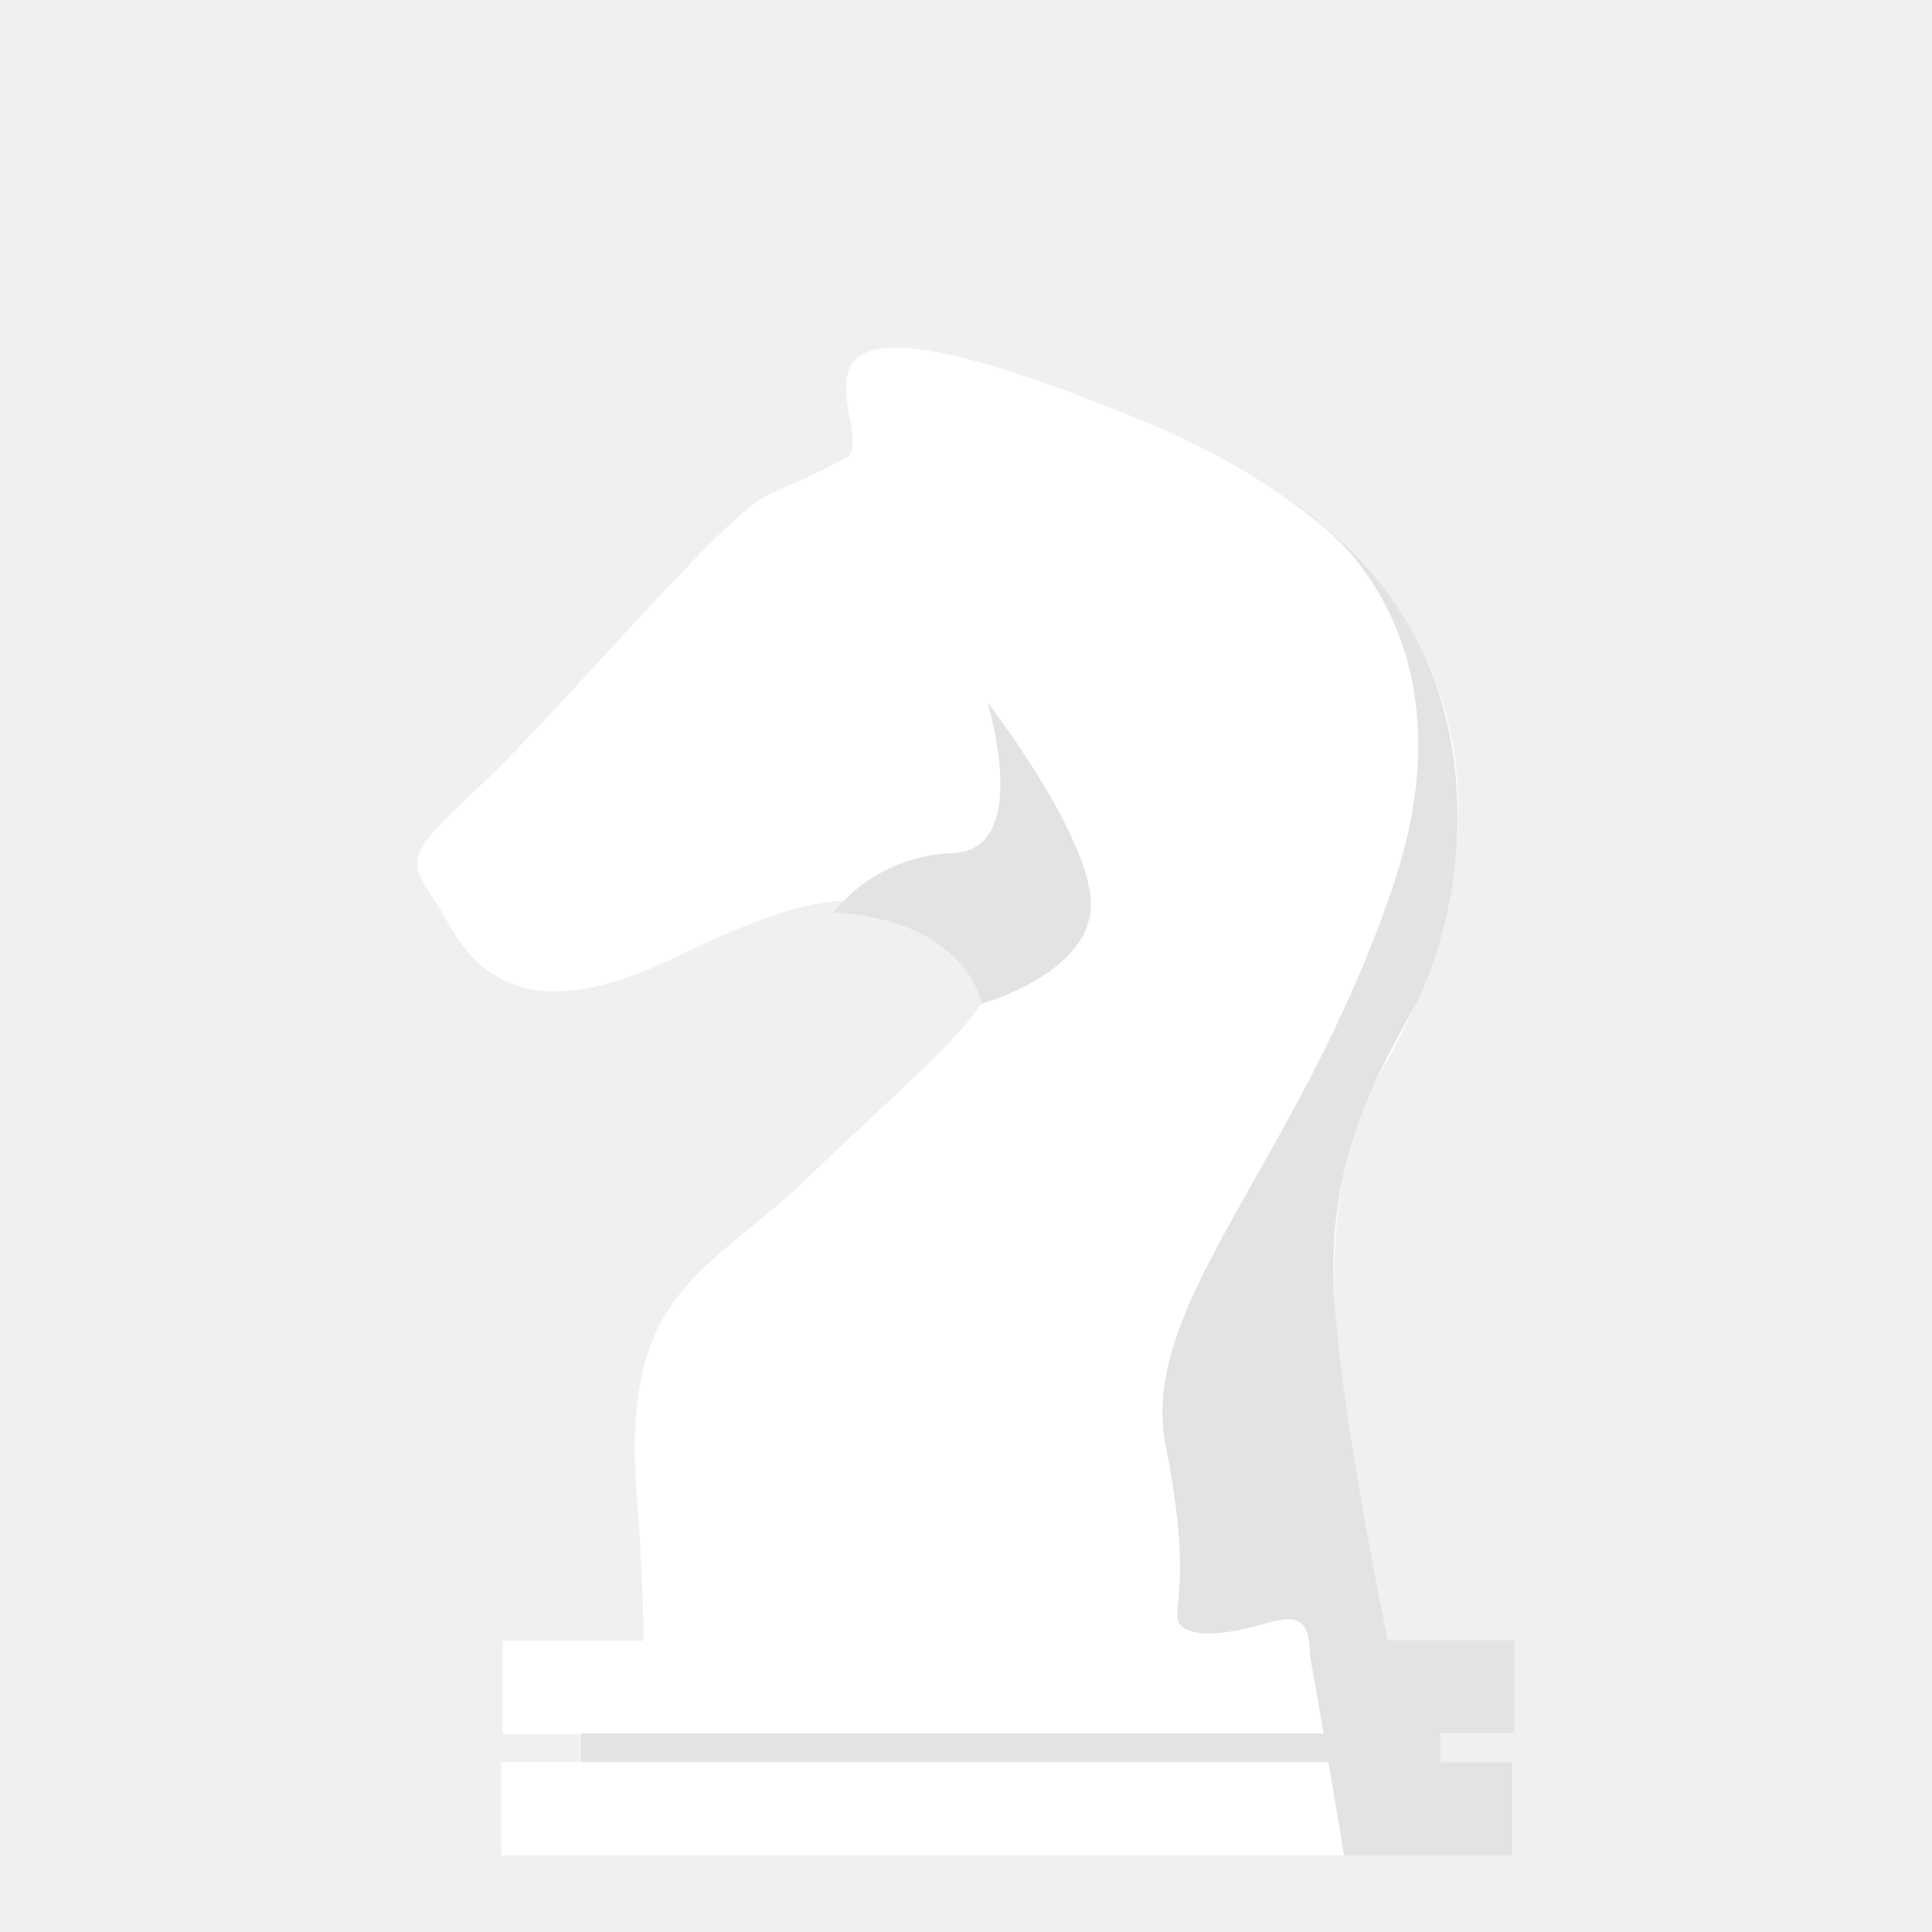
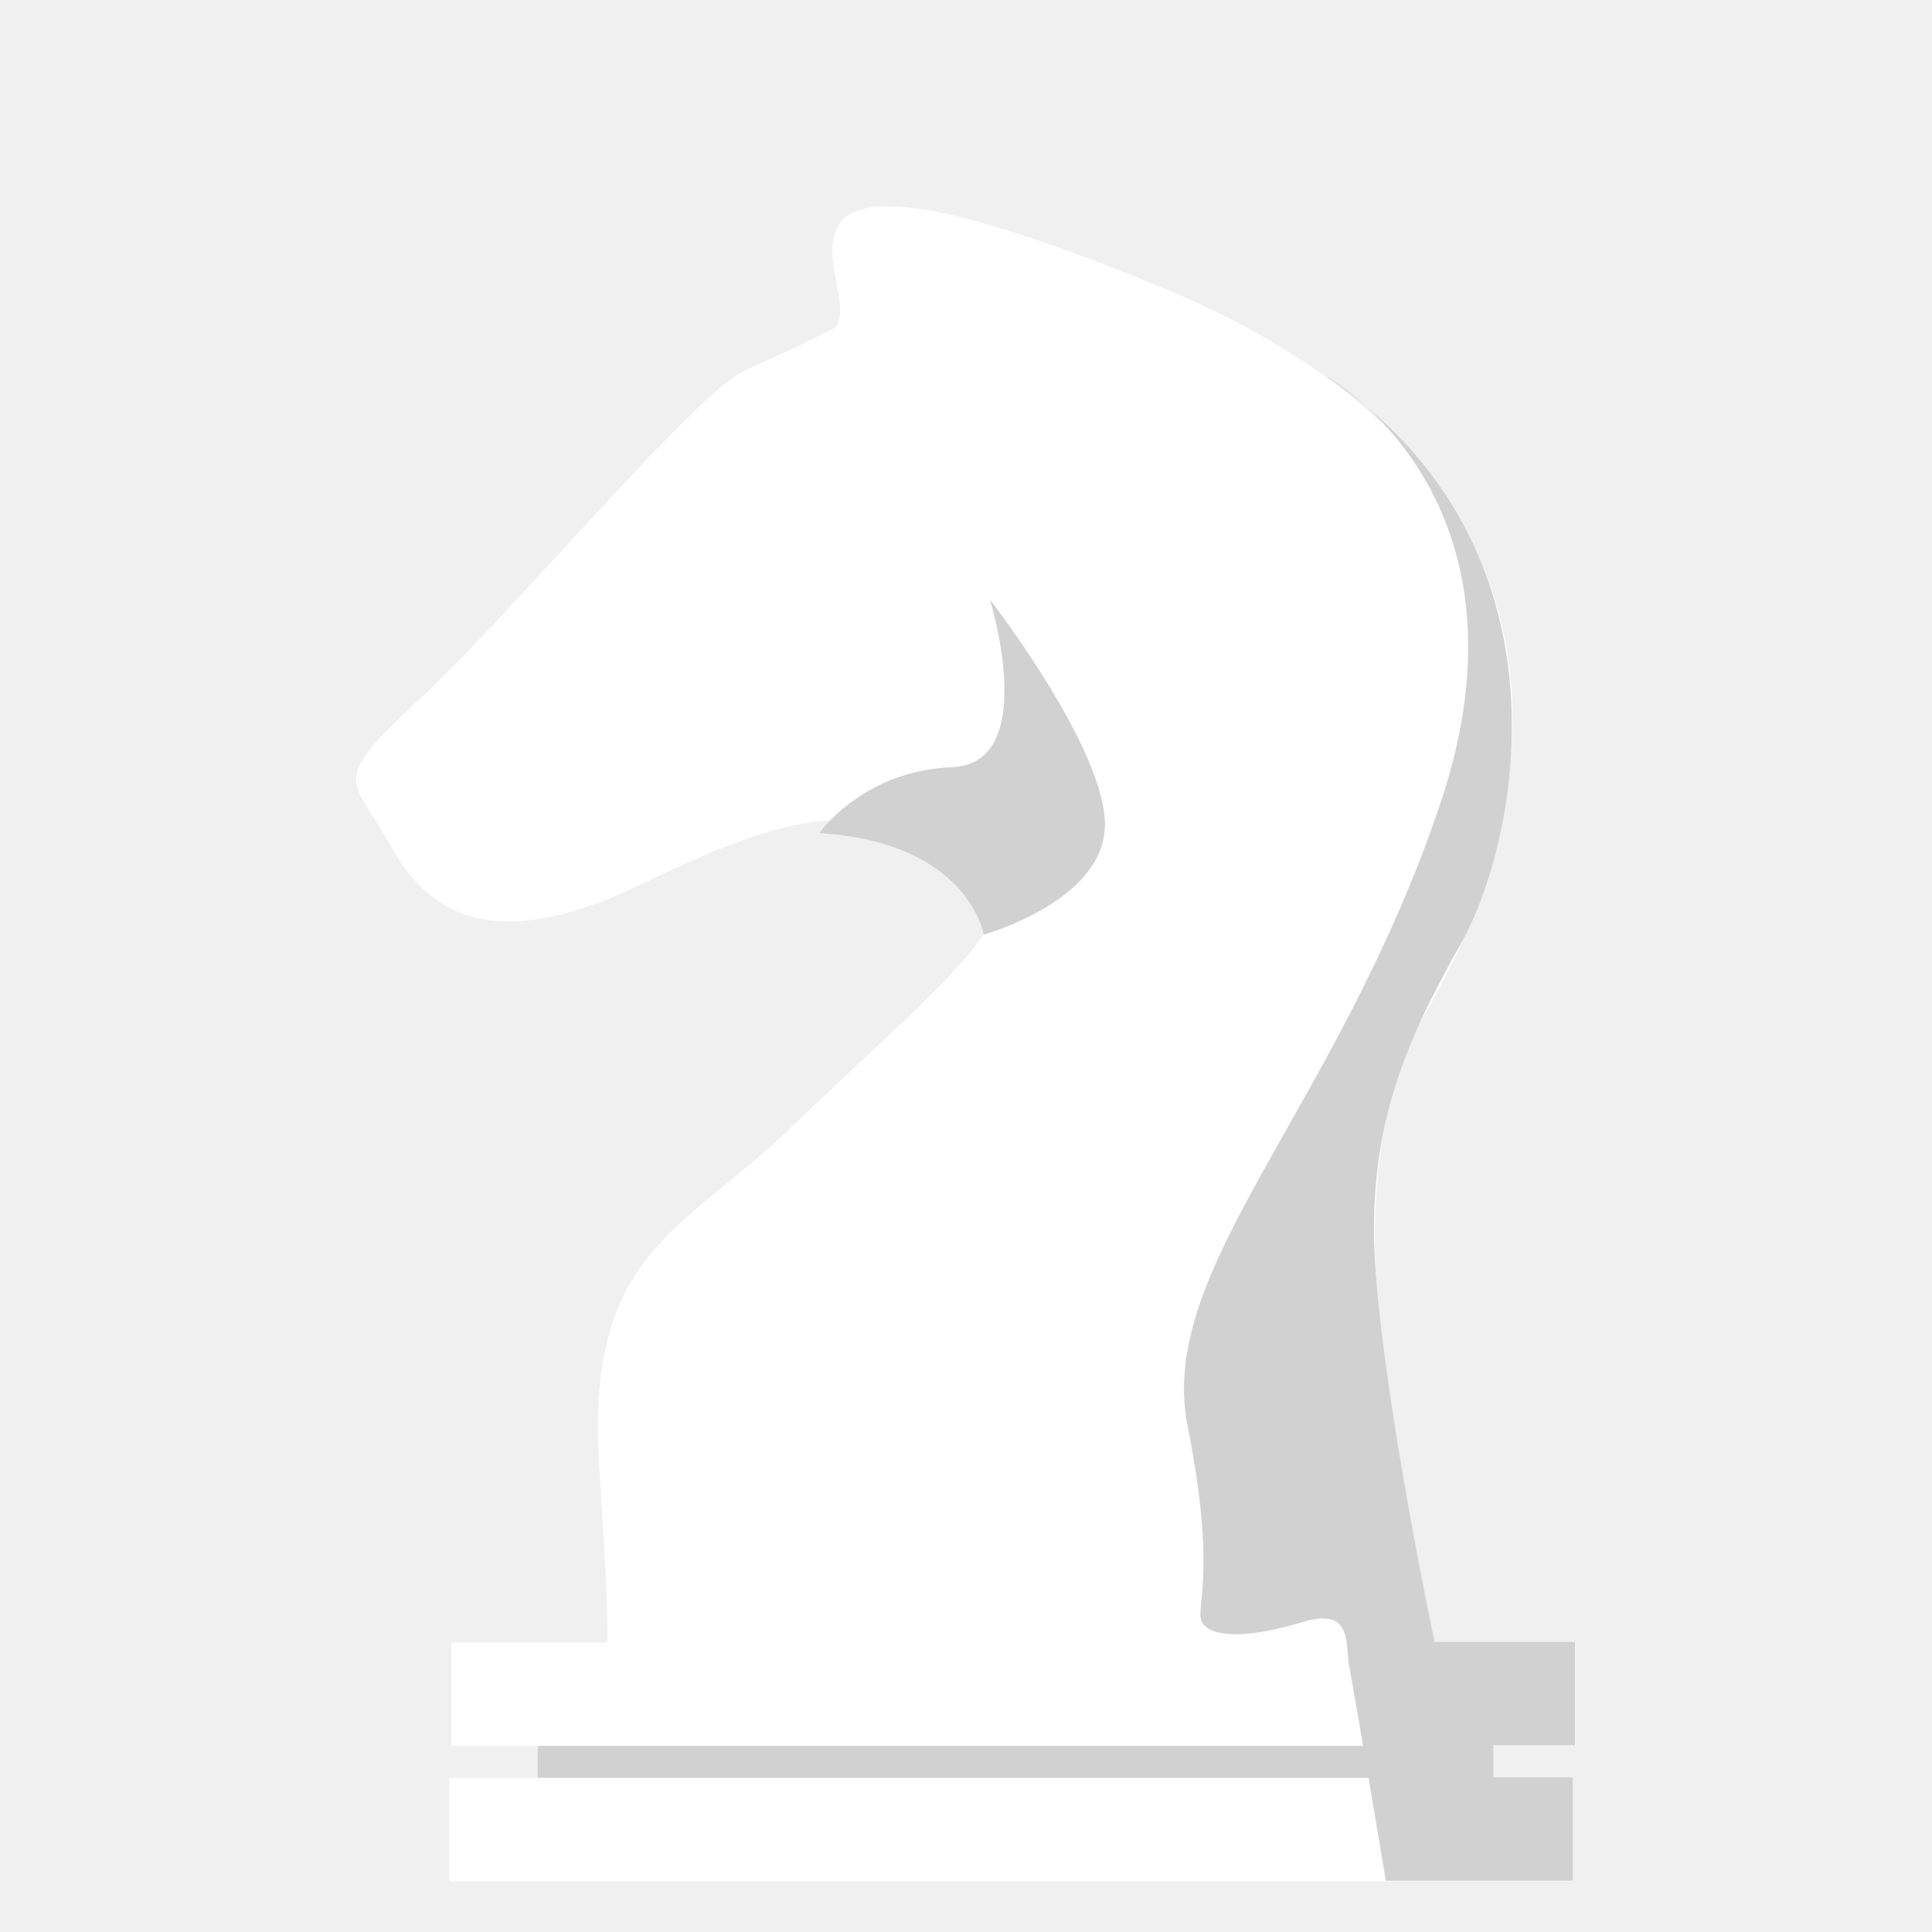
- <svg xmlns="http://www.w3.org/2000/svg" xml:space="preserve" width="42.333mm" height="42.333mm" style="shape-rendering:geometricPrecision; text-rendering:geometricPrecision; image-rendering:optimizeQuality; fill-rule:evenodd; clip-rule:evenodd" viewBox="0 0 4233 4233">
+ <svg xmlns="http://www.w3.org/2000/svg" xml:space="preserve" width="38.1mm" height="38.1mm" style="shape-rendering:geometricPrecision; text-rendering:geometricPrecision; image-rendering:optimizeQuality; fill-rule:evenodd; clip-rule:evenodd" viewBox="0 0 3810 3810">
  <defs>
    <style type="text/css">
   
-     .fil1 {fill:#E3E3E3}
+     .fil1 {fill:#D1D1D1}
    .fil0 {fill:white}
   
  </style>
  </defs>
  <g id="Warstwa_x0020_1">
-     <path class="fil0" d="M1040 1733c-183,169 -132,155 -60,286 72,131 195,227 503,77 308,-150 390,-133 517,-103 127,30 159,91 167,157 8,66 -186,227 -400,433 -214,205 -402,243 -373,671 30,428 19,525 -42,592 -61,67 1074,263 1221,196 147,-68 543,-55 465,-460 -78,-406 -208,-900 -10,-1238 198,-338 398,-1042 -527,-1423 -925,-381 -558,35 -648,83 -90,47 -121,57 -175,83 -98,47 -463,485 -639,647z" />
-     <rect class="fil0" x="1101" y="3595" width="2217" height="204" />
-     <rect class="fil0" x="1271" y="3742" width="1885" height="153" />
-     <rect class="fil0" x="1098" y="3861" width="2217" height="204" />
-     <path class="fil1" d="M1826 2000c0,0 85,-124 262,-131 176,-7 75,-331 75,-331 0,0 227,293 227,444 0,151 -239,217 -239,217 0,0 -30,-182 -324,-200z" />
-     <path class="fil1" d="M2831 1100c0,0 425,238 221,842 -204,604 -560,915 -498,1226 62,311 9,364 31,391 22,27 93,27 195,-4 102,-31 84,44 93,89 9,44 72,421 72,421l369 0 0 -204 -159 0 0 -63 163 0 0 -204 -277 0c0,0 -95,-448 -116,-728 -21,-280 58,-454 170,-653 111,-200 231,-777 -265,-1113z" />
-     <polygon class="fil1" points="1272,3798 3156,3798 3156,3861 1272,3861 " />
+     <path class="fil0" d="M828 1378c-183,169 -132,155 -60,286 72,131 195,227 503,77 308,-150 390,-133 517,-103 127,30 159,91 167,157 8,66 -186,227 -400,433 -214,205 -402,243 -373,671 30,428 19,525 -42,592 -61,67 1074,263 1221,196 147,-68 543,-55 465,-460 -78,-406 -208,-900 -10,-1238 198,-338 398,-1042 -527,-1423 -925,-381 -558,35 -648,83 -90,47 -121,57 -175,83 -98,47 -463,485 -639,647z" />
+     <rect class="fil0" x="890" y="3239" width="2217" height="204" />
+     <rect class="fil0" x="1059" y="3386" width="1885" height="153" />
+     <rect class="fil0" x="886" y="3506" width="2217" height="204" />
+     <path class="fil1" d="M1615 1644c0,0 85,-124 262,-131 176,-7 75,-331 75,-331 0,0 227,293 227,444 0,151 -239,217 -239,217 0,0 -30,-182 -324,-200z" />
+     <path class="fil1" d="M2619 744c0,0 425,238 221,842 -204,604 -560,915 -498,1226 62,311 9,364 31,391 22,27 93,27 195,-4 102,-31 84,44 93,89 9,44 72,421 72,421l369 0 0 -204 -159 0 0 -63 163 0 0 -204 -277 0c0,0 -95,-448 -116,-728 -21,-280 58,-454 170,-653 111,-200 231,-777 -265,-1113z" />
+     <polygon class="fil1" points="1060,3443 2945,3443 2945,3506 1060,3506 " />
  </g>
</svg>
